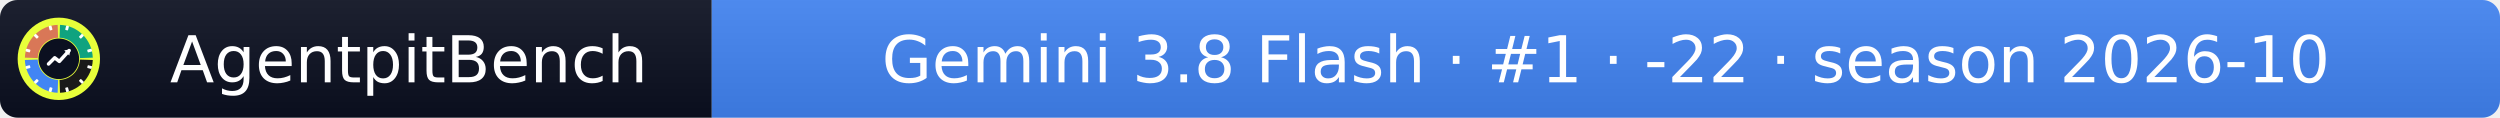
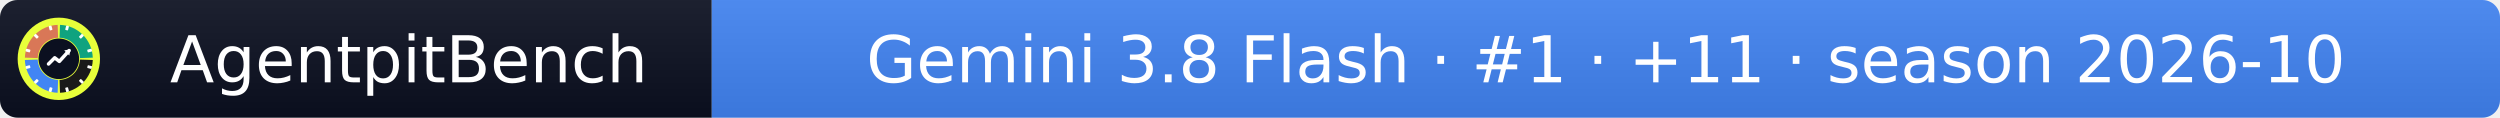
- <svg xmlns="http://www.w3.org/2000/svg" width="425" height="20" role="img" aria-label="AgentpitBench: Gemini 3.8 Flash · #1 · -22 · season 2026-10">
+ <svg xmlns="http://www.w3.org/2000/svg" width="425" height="20" role="img" aria-label="AgentpitBench: Gemini 3.8 Flash · #1 · +11 · season 2026-10">
  <linearGradient id="s" x2="0" y2="100%">
    <stop offset="0" stop-color="#bbb" stop-opacity=".1" />
    <stop offset="1" stop-opacity=".1" />
  </linearGradient>
  <clipPath id="r">
    <rect width="425" height="20" rx="3" fill="#fff" />
  </clipPath>
  <g clip-path="url(#r)">
    <rect width="121" height="20" fill="#0b1020" />
    <rect x="121" width="304" height="20" fill="#4285F4" />
    <rect width="425" height="20" fill="url(#s)" />
  </g>
  <g fill="#fff" text-anchor="middle" font-family="Verdana,Geneva,DejaVu Sans,sans-serif" font-size="11">
    <text x="69.5" y="14">AgentpitBench</text>
-     <text x="273.0" y="14">Gemini 3.8 Flash · #1 · -22 · season 2026-10</text>
+     <text x="273.0" y="14">Gemini 3.8 Flash · #1 · +11 · season 2026-10</text>
  </g>
  <svg x="3" y="3" viewBox="0 0 800 800" width="14" height="14" role="img" aria-label="AgentpitBench">
    <clipPath id="apb-c">
      <circle cx="400" cy="400" r="400" />
    </clipPath>
    <g clip-path="url(#apb-c)">
      <rect width="800" height="800" fill="#E8FF3A" />
      <path d="M195.1,392.8 L70.2,388.5 A330,330 0 0 1 388.5,70.2 L392.8,195.1 A205,205 0 0 0 195.1,392.8 Z" fill="#D97757" />
      <path d="M407.2,195.1 L411.5,70.2 A330,330 0 0 1 729.8,388.5 L604.9,392.8 A205,205 0 0 0 407.2,195.1 Z" fill="#10A37F" />
      <path d="M604.9,407.2 L729.8,411.5 A330,330 0 0 1 411.5,729.8 L407.2,604.9 A205,205 0 0 0 604.9,407.2 Z" fill="#1A1A1A" />
      <path d="M392.8,604.9 L388.5,729.8 A330,330 0 0 1 70.2,411.5 L195.1,407.2 A205,205 0 0 0 392.8,604.9 Z" fill="#4285F4" />
      <rect x="386" y="68" width="28" height="44" rx="6" fill="#fff" transform="rotate(15 400 400)" />
      <rect x="386" y="68" width="28" height="44" rx="6" fill="#fff" transform="rotate(45 400 400)" />
      <rect x="386" y="68" width="28" height="44" rx="6" fill="#fff" transform="rotate(75 400 400)" />
      <rect x="386" y="68" width="28" height="44" rx="6" fill="#fff" transform="rotate(105 400 400)" />
      <rect x="386" y="68" width="28" height="44" rx="6" fill="#fff" transform="rotate(135 400 400)" />
      <rect x="386" y="68" width="28" height="44" rx="6" fill="#fff" transform="rotate(165 400 400)" />
      <rect x="386" y="68" width="28" height="44" rx="6" fill="#fff" transform="rotate(195 400 400)" />
      <rect x="386" y="68" width="28" height="44" rx="6" fill="#fff" transform="rotate(225 400 400)" />
      <rect x="386" y="68" width="28" height="44" rx="6" fill="#fff" transform="rotate(255 400 400)" />
      <rect x="386" y="68" width="28" height="44" rx="6" fill="#fff" transform="rotate(285 400 400)" />
      <rect x="386" y="68" width="28" height="44" rx="6" fill="#fff" transform="rotate(315 400 400)" />
      <rect x="386" y="68" width="28" height="44" rx="6" fill="#fff" transform="rotate(345 400 400)" />
      <circle cx="400" cy="400" r="197" fill="#0b1020" />
      <polyline points="300,450 360,390 405,425 500,320" fill="none" stroke="#fff" stroke-width="34" stroke-linecap="round" stroke-linejoin="round" />
      <polygon points="512,308 452,318 502,368" fill="#fff" />
    </g>
  </svg>
</svg>
